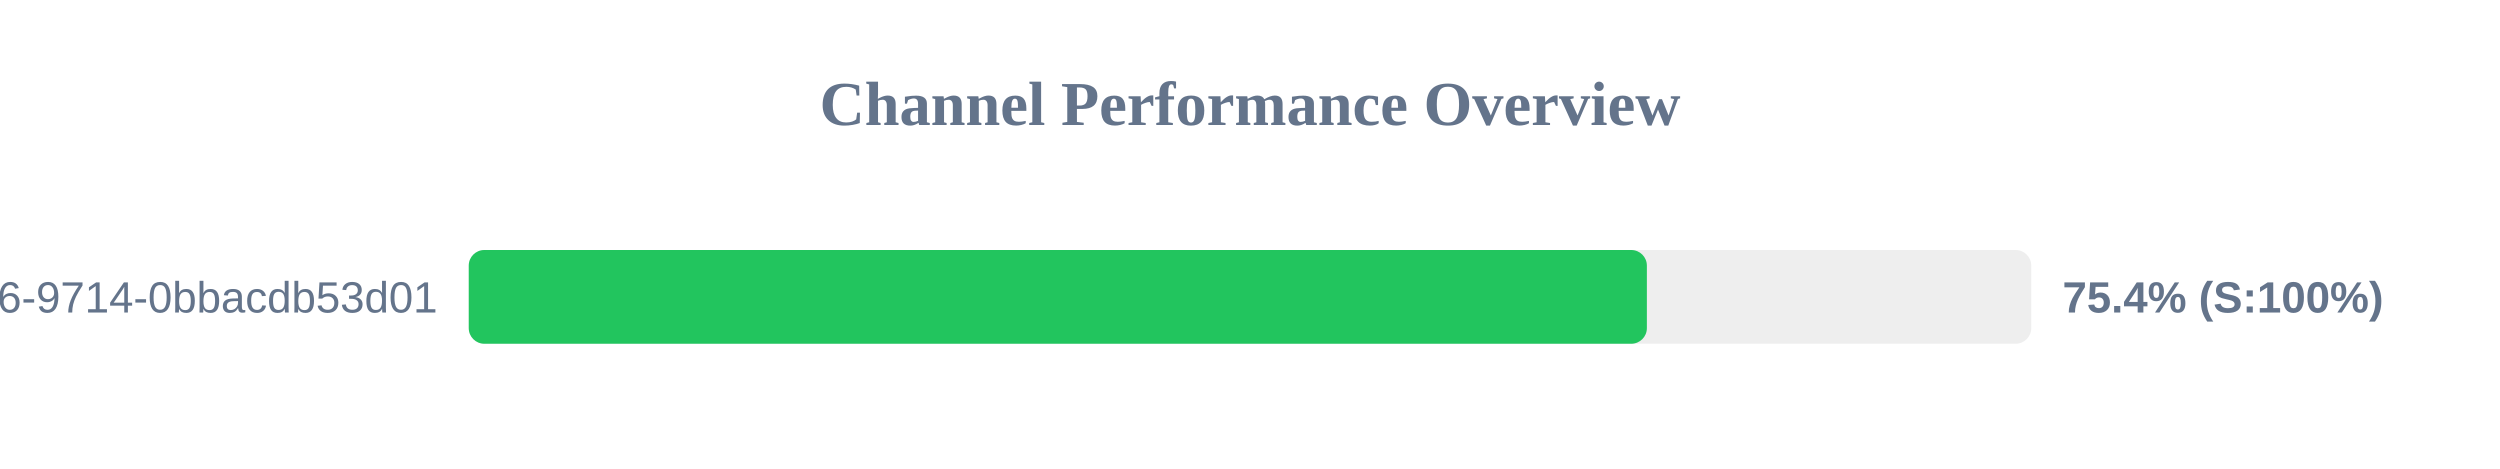
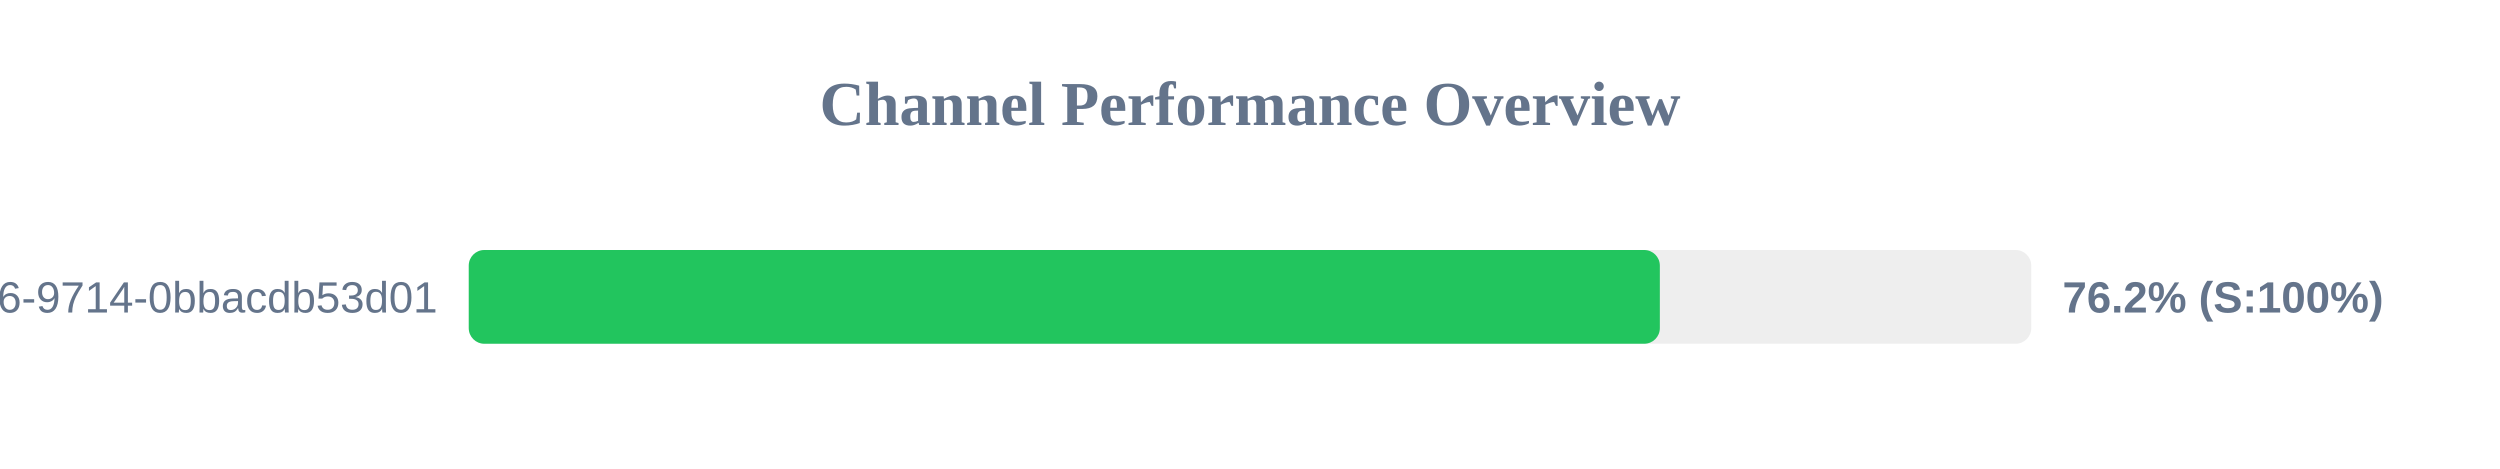
<svg xmlns="http://www.w3.org/2000/svg" width="800" height="150" version="1.1">
  <style>
        .row { font: 14px Arial; fill: #64748b; }
        .score { font: bold 14px Arial; fill: #64748b; }
    </style>
  <text x="400" y="40" text-anchor="middle" font-size="20px" font-weight="bold" fill="#64748b">Channel Performance Overview</text>
  <rect x="150" y="80" width="500" height="30" fill="#eee" rx="5" />
-   <rect x="150" y="80" width="377.0" height="30" fill="#22c55e" rx="5" />
+   <rect x="150" y="80" width="381.15" height="30" fill="#22c55e" rx="5" />
  <text x="140" y="100" text-anchor="end" class="row">?uuid=23125f6e-ec56-4c26-9714-0bbacdb53d01</text>
-   <text x="660" y="100" text-anchor="start" class="score">75.4% (S:100%)</text>
+   <text x="660" y="100" text-anchor="start" class="score">76.2% (S:100%)</text>
</svg>
